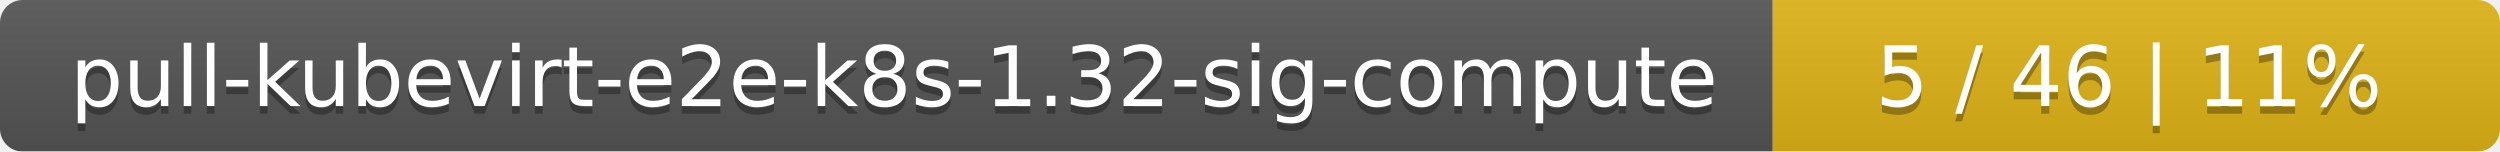
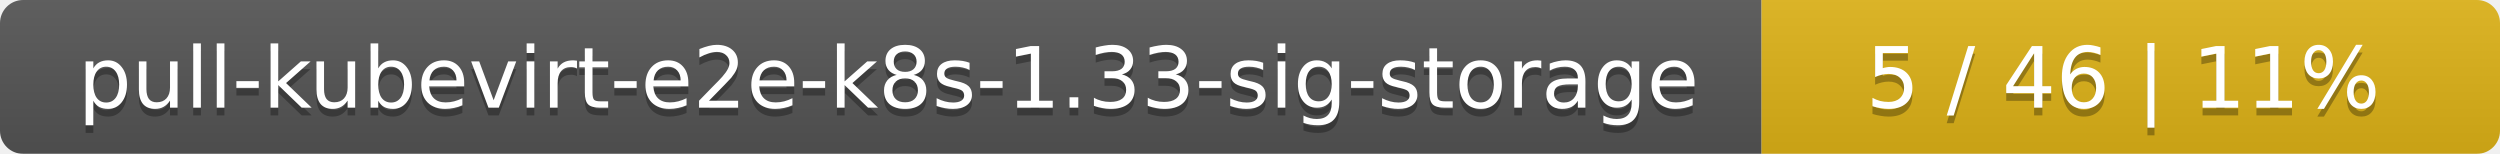
- <svg xmlns="http://www.w3.org/2000/svg" width="330" height="20">
+ <svg xmlns="http://www.w3.org/2000/svg" width="325" height="20">
  <linearGradient id="smooth" x2="0" y2="100%">
    <stop offset="0" stop-color="#bbb" stop-opacity=".1" />
    <stop offset="1" stop-opacity=".1" />
  </linearGradient>
  <mask id="round">
-     <rect width="330" height="20" rx="3" fill="#fff" />
+     <rect width="325" height="20" rx="3" fill="#fff" />
  </mask>
  <g mask="url(#round)">
-     <rect width="234" height="20" fill="#555" />
-     <rect x="234" width="96" height="20" fill="#dfb317" />
-     <rect width="330" height="20" fill="url(#smooth)" />
+     <rect width="229" height="20" fill="#555" />
+     <rect x="229" width="96" height="20" fill="#dfb317" />
+     <rect width="325" height="20" fill="url(#smooth)" />
  </g>
  <g fill="#fff" text-anchor="middle" font-family="DejaVu Sans,Verdana,Geneva,sans-serif" font-size="11">
-     <text x="118" y="15" fill="#010101" fill-opacity=".3">pull-kubevirt-e2e-k8s-1.32-sig-compute</text>
-     <text x="118" y="14">pull-kubevirt-e2e-k8s-1.32-sig-compute</text>
-     <text x="281" y="15" fill="#010101" fill-opacity=".3">5 / 46    |    11%</text>
-     <text x="281" y="14">5 / 46    |    11%</text>
+     <text x="115.5" y="15" fill="#010101" fill-opacity=".3">pull-kubevirt-e2e-k8s-1.33-sig-storage</text>
+     <text x="115.5" y="14">pull-kubevirt-e2e-k8s-1.33-sig-storage</text>
+     <text x="276" y="15" fill="#010101" fill-opacity=".3">5 / 46    |    11%</text>
+     <text x="276" y="14">5 / 46    |    11%</text>
  </g>
</svg>
